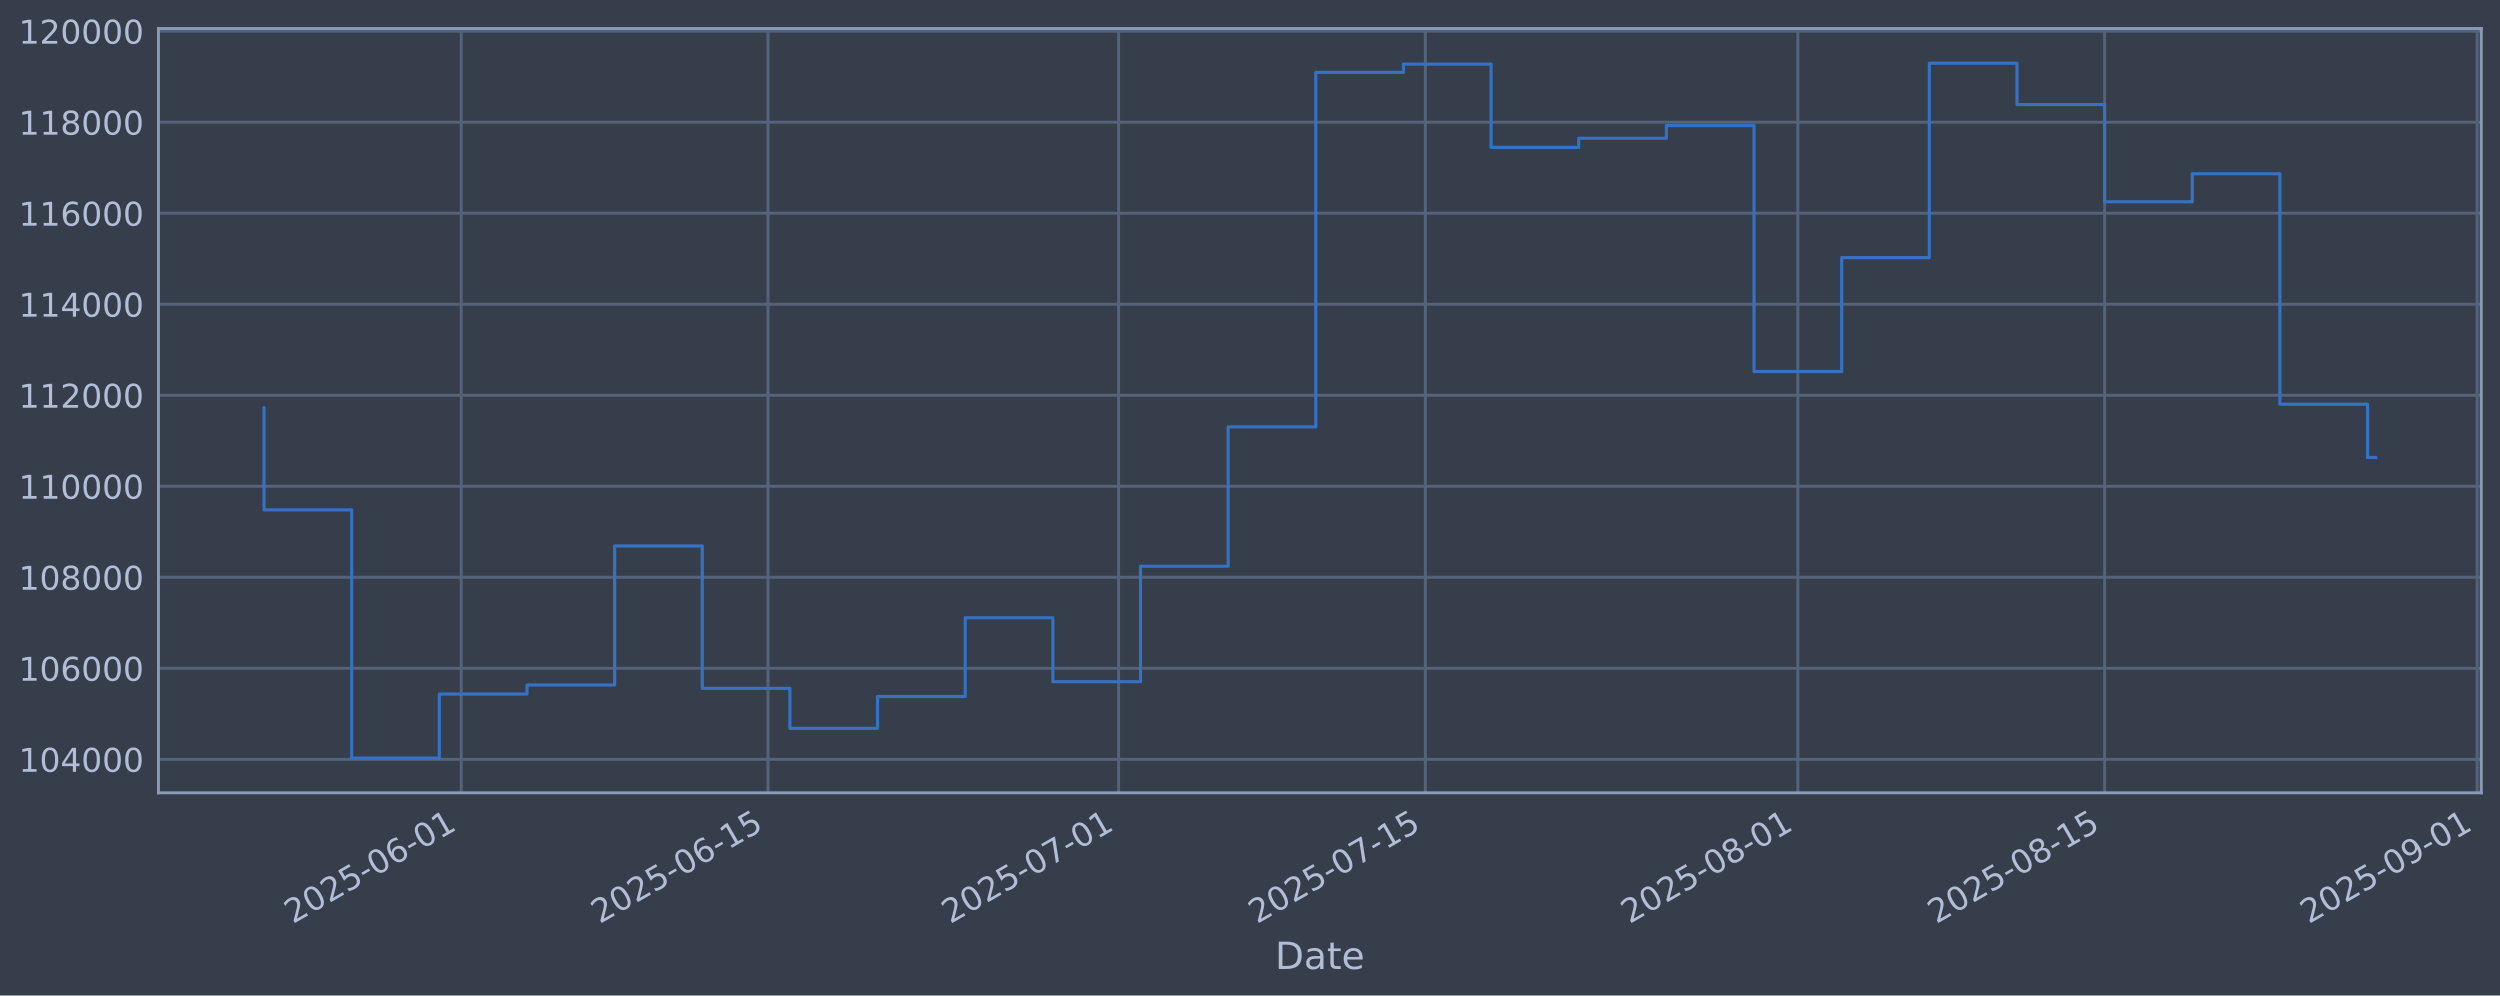
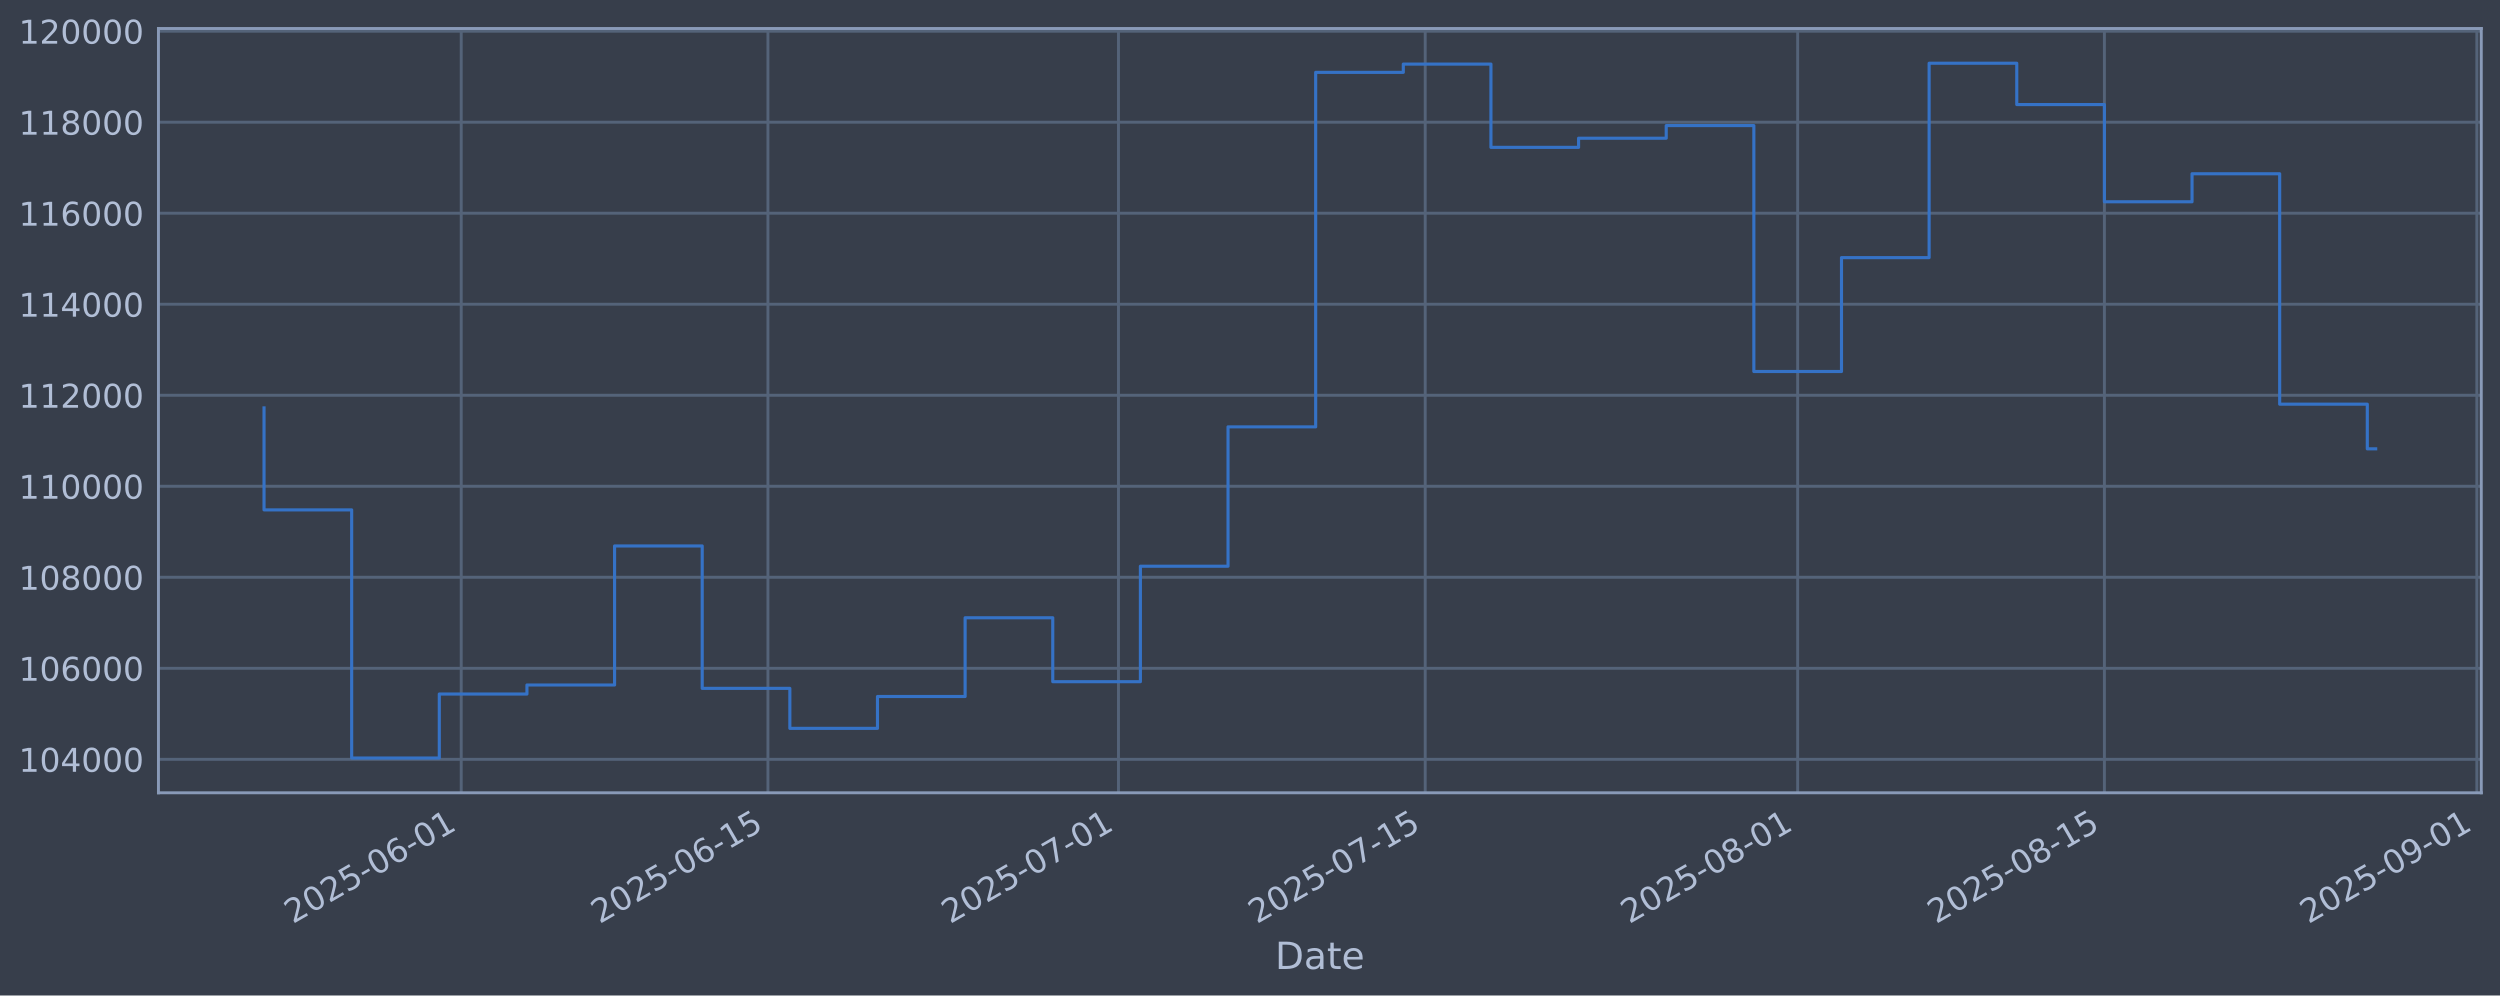
<svg xmlns="http://www.w3.org/2000/svg" xmlns:xlink="http://www.w3.org/1999/xlink" width="960.9pt" height="382.628pt" viewBox="0 0 960.9 382.628" version="1.1">
  <defs>
    <style type="text/css">*{stroke-linejoin: round; stroke-linecap: butt}</style>
  </defs>
  <g id="figure_1">
    <g id="patch_1">
      <path d="M 0 382.628  L 960.9 382.628  L 960.9 0  L 0 0  z " style="fill: #373e4b" />
    </g>
    <g id="axes_1">
      <g id="patch_2">
        <path d="M 60.901 304.718  L 953.701 304.718  L 953.701 10.958  L 60.901 10.958  z " style="fill: #373e4b" />
      </g>
      <g id="matplotlib.axis_1">
        <g id="xtick_1">
          <g id="line2d_1">
-             <path d="M 177.281 304.718  L 177.281 10.958  " clip-path="url(#p55d6934c84)" style="fill: none; stroke: #546379; stroke-width: 1.12; stroke-linecap: square" />
+             <path d="M 177.271 304.718  L 177.271 10.958  " clip-path="url(#p50d3c7cd68)" style="fill: none; stroke: #546379; stroke-width: 1.12; stroke-linecap: square" />
          </g>
          <g id="line2d_2" />
          <g id="text_1">
-             <g style="fill: #b1bed6" transform="translate(112.555 355.2226) rotate(-30) scale(0.126 -0.126)">
+             <g style="fill: #b1bed6" transform="translate(112.5458 355.2226) rotate(-30) scale(0.126 -0.126)">
              <defs>
                <path id="DejaVuSans-32" d="M 1228 531  L 3431 531  L 3431 0  L 469 0  L 469 531  Q 828 903 1448 1529  Q 2069 2156 2228 2338  Q 2531 2678 2651 2914  Q 2772 3150 2772 3378  Q 2772 3750 2511 3984  Q 2250 4219 1831 4219  Q 1534 4219 1204 4116  Q 875 4013 500 3803  L 500 4441  Q 881 4594 1212 4672  Q 1544 4750 1819 4750  Q 2544 4750 2975 4387  Q 3406 4025 3406 3419  Q 3406 3131 3298 2873  Q 3191 2616 2906 2266  Q 2828 2175 2409 1742  Q 1991 1309 1228 531  z " transform="scale(0.015625)" />
                <path id="DejaVuSans-30" d="M 2034 4250  Q 1547 4250 1301 3770  Q 1056 3291 1056 2328  Q 1056 1369 1301 889  Q 1547 409 2034 409  Q 2525 409 2770 889  Q 3016 1369 3016 2328  Q 3016 3291 2770 3770  Q 2525 4250 2034 4250  z M 2034 4750  Q 2819 4750 3233 4129  Q 3647 3509 3647 2328  Q 3647 1150 3233 529  Q 2819 -91 2034 -91  Q 1250 -91 836 529  Q 422 1150 422 2328  Q 422 3509 836 4129  Q 1250 4750 2034 4750  z " transform="scale(0.015625)" />
                <path id="DejaVuSans-35" d="M 691 4666  L 3169 4666  L 3169 4134  L 1269 4134  L 1269 2991  Q 1406 3038 1543 3061  Q 1681 3084 1819 3084  Q 2600 3084 3056 2656  Q 3513 2228 3513 1497  Q 3513 744 3044 326  Q 2575 -91 1722 -91  Q 1428 -91 1123 -41  Q 819 9 494 109  L 494 744  Q 775 591 1075 516  Q 1375 441 1709 441  Q 2250 441 2565 725  Q 2881 1009 2881 1497  Q 2881 1984 2565 2268  Q 2250 2553 1709 2553  Q 1456 2553 1204 2497  Q 953 2441 691 2322  L 691 4666  z " transform="scale(0.015625)" />
                <path id="DejaVuSans-2d" d="M 313 2009  L 1997 2009  L 1997 1497  L 313 1497  L 313 2009  z " transform="scale(0.015625)" />
                <path id="DejaVuSans-36" d="M 2113 2584  Q 1688 2584 1439 2293  Q 1191 2003 1191 1497  Q 1191 994 1439 701  Q 1688 409 2113 409  Q 2538 409 2786 701  Q 3034 994 3034 1497  Q 3034 2003 2786 2293  Q 2538 2584 2113 2584  z M 3366 4563  L 3366 3988  Q 3128 4100 2886 4159  Q 2644 4219 2406 4219  Q 1781 4219 1451 3797  Q 1122 3375 1075 2522  Q 1259 2794 1537 2939  Q 1816 3084 2150 3084  Q 2853 3084 3261 2657  Q 3669 2231 3669 1497  Q 3669 778 3244 343  Q 2819 -91 2113 -91  Q 1303 -91 875 529  Q 447 1150 447 2328  Q 447 3434 972 4092  Q 1497 4750 2381 4750  Q 2619 4750 2861 4703  Q 3103 4656 3366 4563  z " transform="scale(0.015625)" />
                <path id="DejaVuSans-31" d="M 794 531  L 1825 531  L 1825 4091  L 703 3866  L 703 4441  L 1819 4666  L 2450 4666  L 2450 531  L 3481 531  L 3481 0  L 794 0  L 794 531  z " transform="scale(0.015625)" />
              </defs>
              <use xlink:href="#DejaVuSans-32" />
              <use xlink:href="#DejaVuSans-30" transform="translate(63.62305 0)" />
              <use xlink:href="#DejaVuSans-32" transform="translate(127.2461 0)" />
              <use xlink:href="#DejaVuSans-35" transform="translate(190.8691 0)" />
              <use xlink:href="#DejaVuSans-2d" transform="translate(254.4922 0)" />
              <use xlink:href="#DejaVuSans-30" transform="translate(290.5762 0)" />
              <use xlink:href="#DejaVuSans-36" transform="translate(354.1992 0)" />
              <use xlink:href="#DejaVuSans-2d" transform="translate(417.8223 0)" />
              <use xlink:href="#DejaVuSans-30" transform="translate(453.9062 0)" />
              <use xlink:href="#DejaVuSans-31" transform="translate(517.5293 0)" />
            </g>
          </g>
        </g>
        <g id="xtick_2">
          <g id="line2d_3">
-             <path d="M 295.189 304.718  L 295.189 10.958  " clip-path="url(#p55d6934c84)" style="fill: none; stroke: #546379; stroke-width: 1.12; stroke-linecap: square" />
+             <path d="M 295.165 304.718  L 295.165 10.958  " clip-path="url(#p50d3c7cd68)" style="fill: none; stroke: #546379; stroke-width: 1.12; stroke-linecap: square" />
          </g>
          <g id="line2d_4" />
          <g id="text_2">
-             <g style="fill: #b1bed6" transform="translate(230.4633 355.2226) rotate(-30) scale(0.126 -0.126)">
+             <g style="fill: #b1bed6" transform="translate(230.4398 355.2226) rotate(-30) scale(0.126 -0.126)">
              <use xlink:href="#DejaVuSans-32" />
              <use xlink:href="#DejaVuSans-30" transform="translate(63.62305 0)" />
              <use xlink:href="#DejaVuSans-32" transform="translate(127.2461 0)" />
              <use xlink:href="#DejaVuSans-35" transform="translate(190.8691 0)" />
              <use xlink:href="#DejaVuSans-2d" transform="translate(254.4922 0)" />
              <use xlink:href="#DejaVuSans-30" transform="translate(290.5762 0)" />
              <use xlink:href="#DejaVuSans-36" transform="translate(354.1992 0)" />
              <use xlink:href="#DejaVuSans-2d" transform="translate(417.8223 0)" />
              <use xlink:href="#DejaVuSans-31" transform="translate(453.9062 0)" />
              <use xlink:href="#DejaVuSans-35" transform="translate(517.5293 0)" />
            </g>
          </g>
        </g>
        <g id="xtick_3">
          <g id="line2d_5">
-             <path d="M 429.941 304.718  L 429.941 10.958  " clip-path="url(#p55d6934c84)" style="fill: none; stroke: #546379; stroke-width: 1.12; stroke-linecap: square" />
+             <path d="M 429.901 304.718  L 429.901 10.958  " clip-path="url(#p50d3c7cd68)" style="fill: none; stroke: #546379; stroke-width: 1.12; stroke-linecap: square" />
          </g>
          <g id="line2d_6" />
          <g id="text_3">
-             <g style="fill: #b1bed6" transform="translate(365.2157 355.2226) rotate(-30) scale(0.126 -0.126)">
+             <g style="fill: #b1bed6" transform="translate(365.1759 355.2226) rotate(-30) scale(0.126 -0.126)">
              <defs>
                <path id="DejaVuSans-37" d="M 525 4666  L 3525 4666  L 3525 4397  L 1831 0  L 1172 0  L 2766 4134  L 525 4134  L 525 4666  z " transform="scale(0.015625)" />
              </defs>
              <use xlink:href="#DejaVuSans-32" />
              <use xlink:href="#DejaVuSans-30" transform="translate(63.62305 0)" />
              <use xlink:href="#DejaVuSans-32" transform="translate(127.2461 0)" />
              <use xlink:href="#DejaVuSans-35" transform="translate(190.8691 0)" />
              <use xlink:href="#DejaVuSans-2d" transform="translate(254.4922 0)" />
              <use xlink:href="#DejaVuSans-30" transform="translate(290.5762 0)" />
              <use xlink:href="#DejaVuSans-37" transform="translate(354.1992 0)" />
              <use xlink:href="#DejaVuSans-2d" transform="translate(417.8223 0)" />
              <use xlink:href="#DejaVuSans-30" transform="translate(453.9062 0)" />
              <use xlink:href="#DejaVuSans-31" transform="translate(517.5293 0)" />
            </g>
          </g>
        </g>
        <g id="xtick_4">
          <g id="line2d_7">
-             <path d="M 547.85 304.718  L 547.85 10.958  " clip-path="url(#p55d6934c84)" style="fill: none; stroke: #546379; stroke-width: 1.12; stroke-linecap: square" />
+             <path d="M 547.795 304.718  L 547.795 10.958  " clip-path="url(#p50d3c7cd68)" style="fill: none; stroke: #546379; stroke-width: 1.12; stroke-linecap: square" />
          </g>
          <g id="line2d_8" />
          <g id="text_4">
-             <g style="fill: #b1bed6" transform="translate(483.124 355.2226) rotate(-30) scale(0.126 -0.126)">
+             <g style="fill: #b1bed6" transform="translate(483.0699 355.2226) rotate(-30) scale(0.126 -0.126)">
              <use xlink:href="#DejaVuSans-32" />
              <use xlink:href="#DejaVuSans-30" transform="translate(63.62305 0)" />
              <use xlink:href="#DejaVuSans-32" transform="translate(127.2461 0)" />
              <use xlink:href="#DejaVuSans-35" transform="translate(190.8691 0)" />
              <use xlink:href="#DejaVuSans-2d" transform="translate(254.4922 0)" />
              <use xlink:href="#DejaVuSans-30" transform="translate(290.5762 0)" />
              <use xlink:href="#DejaVuSans-37" transform="translate(354.1992 0)" />
              <use xlink:href="#DejaVuSans-2d" transform="translate(417.8223 0)" />
              <use xlink:href="#DejaVuSans-31" transform="translate(453.9062 0)" />
              <use xlink:href="#DejaVuSans-35" transform="translate(517.5293 0)" />
            </g>
          </g>
        </g>
        <g id="xtick_5">
          <g id="line2d_9">
-             <path d="M 691.024 304.718  L 691.024 10.958  " clip-path="url(#p55d6934c84)" style="fill: none; stroke: #546379; stroke-width: 1.12; stroke-linecap: square" />
+             <path d="M 690.952 304.718  L 690.952 10.958  " clip-path="url(#p50d3c7cd68)" style="fill: none; stroke: #546379; stroke-width: 1.12; stroke-linecap: square" />
          </g>
          <g id="line2d_10" />
          <g id="text_5">
-             <g style="fill: #b1bed6" transform="translate(626.2984 355.2226) rotate(-30) scale(0.126 -0.126)">
+             <g style="fill: #b1bed6" transform="translate(626.2269 355.2226) rotate(-30) scale(0.126 -0.126)">
              <defs>
                <path id="DejaVuSans-38" d="M 2034 2216  Q 1584 2216 1326 1975  Q 1069 1734 1069 1313  Q 1069 891 1326 650  Q 1584 409 2034 409  Q 2484 409 2743 651  Q 3003 894 3003 1313  Q 3003 1734 2745 1975  Q 2488 2216 2034 2216  z M 1403 2484  Q 997 2584 770 2862  Q 544 3141 544 3541  Q 544 4100 942 4425  Q 1341 4750 2034 4750  Q 2731 4750 3128 4425  Q 3525 4100 3525 3541  Q 3525 3141 3298 2862  Q 3072 2584 2669 2484  Q 3125 2378 3379 2068  Q 3634 1759 3634 1313  Q 3634 634 3220 271  Q 2806 -91 2034 -91  Q 1263 -91 848 271  Q 434 634 434 1313  Q 434 1759 690 2068  Q 947 2378 1403 2484  z M 1172 3481  Q 1172 3119 1398 2916  Q 1625 2713 2034 2713  Q 2441 2713 2670 2916  Q 2900 3119 2900 3481  Q 2900 3844 2670 4047  Q 2441 4250 2034 4250  Q 1625 4250 1398 4047  Q 1172 3844 1172 3481  z " transform="scale(0.015625)" />
              </defs>
              <use xlink:href="#DejaVuSans-32" />
              <use xlink:href="#DejaVuSans-30" transform="translate(63.62305 0)" />
              <use xlink:href="#DejaVuSans-32" transform="translate(127.2461 0)" />
              <use xlink:href="#DejaVuSans-35" transform="translate(190.8691 0)" />
              <use xlink:href="#DejaVuSans-2d" transform="translate(254.4922 0)" />
              <use xlink:href="#DejaVuSans-30" transform="translate(290.5762 0)" />
              <use xlink:href="#DejaVuSans-38" transform="translate(354.1992 0)" />
              <use xlink:href="#DejaVuSans-2d" transform="translate(417.8223 0)" />
              <use xlink:href="#DejaVuSans-30" transform="translate(453.9062 0)" />
              <use xlink:href="#DejaVuSans-31" transform="translate(517.5293 0)" />
            </g>
          </g>
        </g>
        <g id="xtick_6">
          <g id="line2d_11">
-             <path d="M 808.932 304.718  L 808.932 10.958  " clip-path="url(#p55d6934c84)" style="fill: none; stroke: #546379; stroke-width: 1.12; stroke-linecap: square" />
+             <path d="M 808.846 304.718  L 808.846 10.958  " clip-path="url(#p50d3c7cd68)" style="fill: none; stroke: #546379; stroke-width: 1.12; stroke-linecap: square" />
          </g>
          <g id="line2d_12" />
          <g id="text_6">
-             <g style="fill: #b1bed6" transform="translate(744.2067 355.2226) rotate(-30) scale(0.126 -0.126)">
+             <g style="fill: #b1bed6" transform="translate(744.1209 355.2226) rotate(-30) scale(0.126 -0.126)">
              <use xlink:href="#DejaVuSans-32" />
              <use xlink:href="#DejaVuSans-30" transform="translate(63.62305 0)" />
              <use xlink:href="#DejaVuSans-32" transform="translate(127.2461 0)" />
              <use xlink:href="#DejaVuSans-35" transform="translate(190.8691 0)" />
              <use xlink:href="#DejaVuSans-2d" transform="translate(254.4922 0)" />
              <use xlink:href="#DejaVuSans-30" transform="translate(290.5762 0)" />
              <use xlink:href="#DejaVuSans-38" transform="translate(354.1992 0)" />
              <use xlink:href="#DejaVuSans-2d" transform="translate(417.8223 0)" />
              <use xlink:href="#DejaVuSans-31" transform="translate(453.9062 0)" />
              <use xlink:href="#DejaVuSans-35" transform="translate(517.5293 0)" />
            </g>
          </g>
        </g>
        <g id="xtick_7">
          <g id="line2d_13">
-             <path d="M 952.107 304.718  L 952.107 10.958  " clip-path="url(#p55d6934c84)" style="fill: none; stroke: #546379; stroke-width: 1.12; stroke-linecap: square" />
+             <path d="M 952.003 304.718  L 952.003 10.958  " clip-path="url(#p50d3c7cd68)" style="fill: none; stroke: #546379; stroke-width: 1.12; stroke-linecap: square" />
          </g>
          <g id="line2d_14" />
          <g id="text_7">
-             <g style="fill: #b1bed6" transform="translate(887.3811 355.2226) rotate(-30) scale(0.126 -0.126)">
+             <g style="fill: #b1bed6" transform="translate(887.2779 355.2226) rotate(-30) scale(0.126 -0.126)">
              <defs>
                <path id="DejaVuSans-39" d="M 703 97  L 703 672  Q 941 559 1184 500  Q 1428 441 1663 441  Q 2288 441 2617 861  Q 2947 1281 2994 2138  Q 2813 1869 2534 1725  Q 2256 1581 1919 1581  Q 1219 1581 811 2004  Q 403 2428 403 3163  Q 403 3881 828 4315  Q 1253 4750 1959 4750  Q 2769 4750 3195 4129  Q 3622 3509 3622 2328  Q 3622 1225 3098 567  Q 2575 -91 1691 -91  Q 1453 -91 1209 -44  Q 966 3 703 97  z M 1959 2075  Q 2384 2075 2632 2365  Q 2881 2656 2881 3163  Q 2881 3666 2632 3958  Q 2384 4250 1959 4250  Q 1534 4250 1286 3958  Q 1038 3666 1038 3163  Q 1038 2656 1286 2365  Q 1534 2075 1959 2075  z " transform="scale(0.015625)" />
              </defs>
              <use xlink:href="#DejaVuSans-32" />
              <use xlink:href="#DejaVuSans-30" transform="translate(63.62305 0)" />
              <use xlink:href="#DejaVuSans-32" transform="translate(127.2461 0)" />
              <use xlink:href="#DejaVuSans-35" transform="translate(190.8691 0)" />
              <use xlink:href="#DejaVuSans-2d" transform="translate(254.4922 0)" />
              <use xlink:href="#DejaVuSans-30" transform="translate(290.5762 0)" />
              <use xlink:href="#DejaVuSans-39" transform="translate(354.1992 0)" />
              <use xlink:href="#DejaVuSans-2d" transform="translate(417.8223 0)" />
              <use xlink:href="#DejaVuSans-30" transform="translate(453.9062 0)" />
              <use xlink:href="#DejaVuSans-31" transform="translate(517.5293 0)" />
            </g>
          </g>
        </g>
        <g id="text_8">
          <g style="fill: #b1bed6" transform="translate(490.0914 372.4337) scale(0.144 -0.144)">
            <defs>
              <path id="DejaVuSans-44" d="M 1259 4147  L 1259 519  L 2022 519  Q 2988 519 3436 956  Q 3884 1394 3884 2338  Q 3884 3275 3436 3711  Q 2988 4147 2022 4147  L 1259 4147  z M 628 4666  L 1925 4666  Q 3281 4666 3915 4102  Q 4550 3538 4550 2338  Q 4550 1131 3912 565  Q 3275 0 1925 0  L 628 0  L 628 4666  z " transform="scale(0.015625)" />
              <path id="DejaVuSans-61" d="M 2194 1759  Q 1497 1759 1228 1600  Q 959 1441 959 1056  Q 959 750 1161 570  Q 1363 391 1709 391  Q 2188 391 2477 730  Q 2766 1069 2766 1631  L 2766 1759  L 2194 1759  z M 3341 1997  L 3341 0  L 2766 0  L 2766 531  Q 2569 213 2275 61  Q 1981 -91 1556 -91  Q 1019 -91 701 211  Q 384 513 384 1019  Q 384 1609 779 1909  Q 1175 2209 1959 2209  L 2766 2209  L 2766 2266  Q 2766 2663 2505 2880  Q 2244 3097 1772 3097  Q 1472 3097 1187 3025  Q 903 2953 641 2809  L 641 3341  Q 956 3463 1253 3523  Q 1550 3584 1831 3584  Q 2591 3584 2966 3190  Q 3341 2797 3341 1997  z " transform="scale(0.015625)" />
              <path id="DejaVuSans-74" d="M 1172 4494  L 1172 3500  L 2356 3500  L 2356 3053  L 1172 3053  L 1172 1153  Q 1172 725 1289 603  Q 1406 481 1766 481  L 2356 481  L 2356 0  L 1766 0  Q 1100 0 847 248  Q 594 497 594 1153  L 594 3053  L 172 3053  L 172 3500  L 594 3500  L 594 4494  L 1172 4494  z " transform="scale(0.015625)" />
              <path id="DejaVuSans-65" d="M 3597 1894  L 3597 1613  L 953 1613  Q 991 1019 1311 708  Q 1631 397 2203 397  Q 2534 397 2845 478  Q 3156 559 3463 722  L 3463 178  Q 3153 47 2828 -22  Q 2503 -91 2169 -91  Q 1331 -91 842 396  Q 353 884 353 1716  Q 353 2575 817 3079  Q 1281 3584 2069 3584  Q 2775 3584 3186 3129  Q 3597 2675 3597 1894  z M 3022 2063  Q 3016 2534 2758 2815  Q 2500 3097 2075 3097  Q 1594 3097 1305 2825  Q 1016 2553 972 2059  L 3022 2063  z " transform="scale(0.015625)" />
            </defs>
            <use xlink:href="#DejaVuSans-44" />
            <use xlink:href="#DejaVuSans-61" transform="translate(77.00195 0)" />
            <use xlink:href="#DejaVuSans-74" transform="translate(138.2812 0)" />
            <use xlink:href="#DejaVuSans-65" transform="translate(177.4902 0)" />
          </g>
        </g>
      </g>
      <g id="matplotlib.axis_2">
        <g id="ytick_1">
          <g id="line2d_15">
-             <path d="M 60.901 291.85  L 953.701 291.85  " clip-path="url(#p55d6934c84)" style="fill: none; stroke: #546379; stroke-width: 1.12; stroke-linecap: square" />
+             <path d="M 60.901 291.85  L 953.701 291.85  " clip-path="url(#p50d3c7cd68)" style="fill: none; stroke: #546379; stroke-width: 1.12; stroke-linecap: square" />
          </g>
          <g id="line2d_16" />
          <g id="text_9">
            <g style="fill: #b1bed6" transform="translate(7.2 296.6367) scale(0.126 -0.126)">
              <defs>
                <path id="DejaVuSans-34" d="M 2419 4116  L 825 1625  L 2419 1625  L 2419 4116  z M 2253 4666  L 3047 4666  L 3047 1625  L 3713 1625  L 3713 1100  L 3047 1100  L 3047 0  L 2419 0  L 2419 1100  L 313 1100  L 313 1709  L 2253 4666  z " transform="scale(0.015625)" />
              </defs>
              <use xlink:href="#DejaVuSans-31" />
              <use xlink:href="#DejaVuSans-30" transform="translate(63.62305 0)" />
              <use xlink:href="#DejaVuSans-34" transform="translate(127.2461 0)" />
              <use xlink:href="#DejaVuSans-30" transform="translate(190.8691 0)" />
              <use xlink:href="#DejaVuSans-30" transform="translate(254.4922 0)" />
              <use xlink:href="#DejaVuSans-30" transform="translate(318.1152 0)" />
            </g>
          </g>
        </g>
        <g id="ytick_2">
          <g id="line2d_17">
-             <path d="M 60.901 256.867  L 953.701 256.867  " clip-path="url(#p55d6934c84)" style="fill: none; stroke: #546379; stroke-width: 1.12; stroke-linecap: square" />
+             <path d="M 60.901 256.867  L 953.701 256.867  " clip-path="url(#p50d3c7cd68)" style="fill: none; stroke: #546379; stroke-width: 1.12; stroke-linecap: square" />
          </g>
          <g id="line2d_18" />
          <g id="text_10">
            <g style="fill: #b1bed6" transform="translate(7.2 261.6538) scale(0.126 -0.126)">
              <use xlink:href="#DejaVuSans-31" />
              <use xlink:href="#DejaVuSans-30" transform="translate(63.62305 0)" />
              <use xlink:href="#DejaVuSans-36" transform="translate(127.2461 0)" />
              <use xlink:href="#DejaVuSans-30" transform="translate(190.8691 0)" />
              <use xlink:href="#DejaVuSans-30" transform="translate(254.4922 0)" />
              <use xlink:href="#DejaVuSans-30" transform="translate(318.1152 0)" />
            </g>
          </g>
        </g>
        <g id="ytick_3">
          <g id="line2d_19">
-             <path d="M 60.901 221.884  L 953.701 221.884  " clip-path="url(#p55d6934c84)" style="fill: none; stroke: #546379; stroke-width: 1.12; stroke-linecap: square" />
+             <path d="M 60.901 221.884  L 953.701 221.884  " clip-path="url(#p50d3c7cd68)" style="fill: none; stroke: #546379; stroke-width: 1.12; stroke-linecap: square" />
          </g>
          <g id="line2d_20" />
          <g id="text_11">
            <g style="fill: #b1bed6" transform="translate(7.2 226.671) scale(0.126 -0.126)">
              <use xlink:href="#DejaVuSans-31" />
              <use xlink:href="#DejaVuSans-30" transform="translate(63.62305 0)" />
              <use xlink:href="#DejaVuSans-38" transform="translate(127.2461 0)" />
              <use xlink:href="#DejaVuSans-30" transform="translate(190.8691 0)" />
              <use xlink:href="#DejaVuSans-30" transform="translate(254.4922 0)" />
              <use xlink:href="#DejaVuSans-30" transform="translate(318.1152 0)" />
            </g>
          </g>
        </g>
        <g id="ytick_4">
          <g id="line2d_21">
-             <path d="M 60.901 186.901  L 953.701 186.901  " clip-path="url(#p55d6934c84)" style="fill: none; stroke: #546379; stroke-width: 1.12; stroke-linecap: square" />
+             <path d="M 60.901 186.901  L 953.701 186.901  " clip-path="url(#p50d3c7cd68)" style="fill: none; stroke: #546379; stroke-width: 1.12; stroke-linecap: square" />
          </g>
          <g id="line2d_22" />
          <g id="text_12">
            <g style="fill: #b1bed6" transform="translate(7.2 191.6882) scale(0.126 -0.126)">
              <use xlink:href="#DejaVuSans-31" />
              <use xlink:href="#DejaVuSans-31" transform="translate(63.62305 0)" />
              <use xlink:href="#DejaVuSans-30" transform="translate(127.2461 0)" />
              <use xlink:href="#DejaVuSans-30" transform="translate(190.8691 0)" />
              <use xlink:href="#DejaVuSans-30" transform="translate(254.4922 0)" />
              <use xlink:href="#DejaVuSans-30" transform="translate(318.1152 0)" />
            </g>
          </g>
        </g>
        <g id="ytick_5">
          <g id="line2d_23">
-             <path d="M 60.901 151.918  L 953.701 151.918  " clip-path="url(#p55d6934c84)" style="fill: none; stroke: #546379; stroke-width: 1.12; stroke-linecap: square" />
+             <path d="M 60.901 151.918  L 953.701 151.918  " clip-path="url(#p50d3c7cd68)" style="fill: none; stroke: #546379; stroke-width: 1.12; stroke-linecap: square" />
          </g>
          <g id="line2d_24" />
          <g id="text_13">
            <g style="fill: #b1bed6" transform="translate(7.2 156.7053) scale(0.126 -0.126)">
              <use xlink:href="#DejaVuSans-31" />
              <use xlink:href="#DejaVuSans-31" transform="translate(63.62305 0)" />
              <use xlink:href="#DejaVuSans-32" transform="translate(127.2461 0)" />
              <use xlink:href="#DejaVuSans-30" transform="translate(190.8691 0)" />
              <use xlink:href="#DejaVuSans-30" transform="translate(254.4922 0)" />
              <use xlink:href="#DejaVuSans-30" transform="translate(318.1152 0)" />
            </g>
          </g>
        </g>
        <g id="ytick_6">
          <g id="line2d_25">
-             <path d="M 60.901 116.936  L 953.701 116.936  " clip-path="url(#p55d6934c84)" style="fill: none; stroke: #546379; stroke-width: 1.12; stroke-linecap: square" />
+             <path d="M 60.901 116.936  L 953.701 116.936  " clip-path="url(#p50d3c7cd68)" style="fill: none; stroke: #546379; stroke-width: 1.12; stroke-linecap: square" />
          </g>
          <g id="line2d_26" />
          <g id="text_14">
            <g style="fill: #b1bed6" transform="translate(7.2 121.7225) scale(0.126 -0.126)">
              <use xlink:href="#DejaVuSans-31" />
              <use xlink:href="#DejaVuSans-31" transform="translate(63.62305 0)" />
              <use xlink:href="#DejaVuSans-34" transform="translate(127.2461 0)" />
              <use xlink:href="#DejaVuSans-30" transform="translate(190.8691 0)" />
              <use xlink:href="#DejaVuSans-30" transform="translate(254.4922 0)" />
              <use xlink:href="#DejaVuSans-30" transform="translate(318.1152 0)" />
            </g>
          </g>
        </g>
        <g id="ytick_7">
          <g id="line2d_27">
-             <path d="M 60.901 81.953  L 953.701 81.953  " clip-path="url(#p55d6934c84)" style="fill: none; stroke: #546379; stroke-width: 1.12; stroke-linecap: square" />
+             <path d="M 60.901 81.953  L 953.701 81.953  " clip-path="url(#p50d3c7cd68)" style="fill: none; stroke: #546379; stroke-width: 1.12; stroke-linecap: square" />
          </g>
          <g id="line2d_28" />
          <g id="text_15">
            <g style="fill: #b1bed6" transform="translate(7.2 86.73969) scale(0.126 -0.126)">
              <use xlink:href="#DejaVuSans-31" />
              <use xlink:href="#DejaVuSans-31" transform="translate(63.62305 0)" />
              <use xlink:href="#DejaVuSans-36" transform="translate(127.2461 0)" />
              <use xlink:href="#DejaVuSans-30" transform="translate(190.8691 0)" />
              <use xlink:href="#DejaVuSans-30" transform="translate(254.4922 0)" />
              <use xlink:href="#DejaVuSans-30" transform="translate(318.1152 0)" />
            </g>
          </g>
        </g>
        <g id="ytick_8">
          <g id="line2d_29">
-             <path d="M 60.901 46.97  L 953.701 46.97  " clip-path="url(#p55d6934c84)" style="fill: none; stroke: #546379; stroke-width: 1.12; stroke-linecap: square" />
+             <path d="M 60.901 46.97  L 953.701 46.97  " clip-path="url(#p50d3c7cd68)" style="fill: none; stroke: #546379; stroke-width: 1.12; stroke-linecap: square" />
          </g>
          <g id="line2d_30" />
          <g id="text_16">
            <g style="fill: #b1bed6" transform="translate(7.2 51.75686) scale(0.126 -0.126)">
              <use xlink:href="#DejaVuSans-31" />
              <use xlink:href="#DejaVuSans-31" transform="translate(63.62305 0)" />
              <use xlink:href="#DejaVuSans-38" transform="translate(127.2461 0)" />
              <use xlink:href="#DejaVuSans-30" transform="translate(190.8691 0)" />
              <use xlink:href="#DejaVuSans-30" transform="translate(254.4922 0)" />
              <use xlink:href="#DejaVuSans-30" transform="translate(318.1152 0)" />
            </g>
          </g>
        </g>
        <g id="ytick_9">
          <g id="line2d_31">
-             <path d="M 60.901 11.987  L 953.701 11.987  " clip-path="url(#p55d6934c84)" style="fill: none; stroke: #546379; stroke-width: 1.12; stroke-linecap: square" />
+             <path d="M 60.901 11.987  L 953.701 11.987  " clip-path="url(#p50d3c7cd68)" style="fill: none; stroke: #546379; stroke-width: 1.12; stroke-linecap: square" />
          </g>
          <g id="line2d_32" />
          <g id="text_17">
            <g style="fill: #b1bed6" transform="translate(7.2 16.77403) scale(0.126 -0.126)">
              <use xlink:href="#DejaVuSans-31" />
              <use xlink:href="#DejaVuSans-32" transform="translate(63.62305 0)" />
              <use xlink:href="#DejaVuSans-30" transform="translate(127.2461 0)" />
              <use xlink:href="#DejaVuSans-30" transform="translate(190.8691 0)" />
              <use xlink:href="#DejaVuSans-30" transform="translate(254.4922 0)" />
              <use xlink:href="#DejaVuSans-30" transform="translate(318.1152 0)" />
            </g>
          </g>
        </g>
      </g>
      <g id="line2d_33">
-         <path d="M 101.482 156.778  L 101.482 195.974  L 135.17 195.974  L 135.17 291.366  L 168.859 291.366  L 168.859 266.759  L 202.547 266.759  L 202.547 263.286  L 236.235 263.286  L 236.235 209.841  L 269.923 209.841  L 269.923 264.586  L 303.611 264.586  L 303.611 279.95  L 337.299 279.95  L 337.299 267.706  L 370.987 267.706  L 370.987 237.446  L 404.675 237.446  L 404.675 262.012  L 438.363 262.012  L 438.363 217.631  L 472.051 217.631  L 472.051 164.07  L 505.739 164.07  L 505.739 27.81  L 539.428 27.81  L 539.428 24.636  L 573.116 24.636  L 573.116 56.646  L 606.804 56.646  L 606.804 53.121  L 640.492 53.121  L 640.492 48.272  L 674.18 48.272  L 674.18 142.793  L 707.868 142.793  L 707.868 99.016  L 741.556 99.016  L 741.556 24.311  L 775.244 24.311  L 775.244 40.185  L 808.932 40.185  L 808.932 77.56  L 842.62 77.56  L 842.62 66.788  L 876.308 66.788  L 876.308 155.356  L 909.997 155.356  L 909.997 175.831  L 913.119 175.831  " clip-path="url(#p55d6934c84)" style="fill: none; stroke: #3572c6; stroke-width: 1.2; stroke-linecap: square" />
+         <path d="M 101.482 156.778  L 101.482 195.974  L 135.166 195.974  L 135.166 291.366  L 168.85 291.366  L 168.85 266.759  L 202.534 266.759  L 202.534 263.286  L 236.218 263.286  L 236.218 209.841  L 269.902 209.841  L 269.902 264.586  L 303.586 264.586  L 303.586 279.95  L 337.27 279.95  L 337.27 267.706  L 370.954 267.706  L 370.954 237.446  L 404.638 237.446  L 404.638 262.012  L 438.322 262.012  L 438.322 217.631  L 472.006 217.631  L 472.006 164.07  L 505.69 164.07  L 505.69 27.81  L 539.374 27.81  L 539.374 24.636  L 573.058 24.636  L 573.058 56.646  L 606.742 56.646  L 606.742 53.121  L 640.426 53.121  L 640.426 48.272  L 674.11 48.272  L 674.11 142.793  L 707.794 142.793  L 707.794 99.016  L 741.478 99.016  L 741.478 24.311  L 775.162 24.311  L 775.162 40.185  L 808.846 40.185  L 808.846 77.56  L 842.53 77.56  L 842.53 66.788  L 876.214 66.788  L 876.214 155.356  L 909.898 155.356  L 909.898 172.523  L 913.119 172.523  " clip-path="url(#p50d3c7cd68)" style="fill: none; stroke: #3572c6; stroke-width: 1.2; stroke-linecap: square" />
      </g>
      <g id="patch_3">
        <path d="M 60.901 304.718  L 60.901 10.958  " style="fill: none; stroke: #899ab8; stroke-width: 1.12; stroke-linejoin: miter; stroke-linecap: square" />
      </g>
      <g id="patch_4">
        <path d="M 953.701 304.718  L 953.701 10.958  " style="fill: none; stroke: #899ab8; stroke-width: 1.12; stroke-linejoin: miter; stroke-linecap: square" />
      </g>
      <g id="patch_5">
        <path d="M 60.901 304.718  L 953.701 304.718  " style="fill: none; stroke: #899ab8; stroke-width: 1.12; stroke-linejoin: miter; stroke-linecap: square" />
      </g>
      <g id="patch_6">
        <path d="M 60.901 10.958  L 953.701 10.958  " style="fill: none; stroke: #899ab8; stroke-width: 1.12; stroke-linejoin: miter; stroke-linecap: square" />
      </g>
    </g>
  </g>
  <defs>
-     <clipPath id="p55d6934c84">
+     <clipPath id="p50d3c7cd68">
      <rect x="60.901" y="10.958" width="892.8" height="293.76" />
    </clipPath>
  </defs>
</svg>
